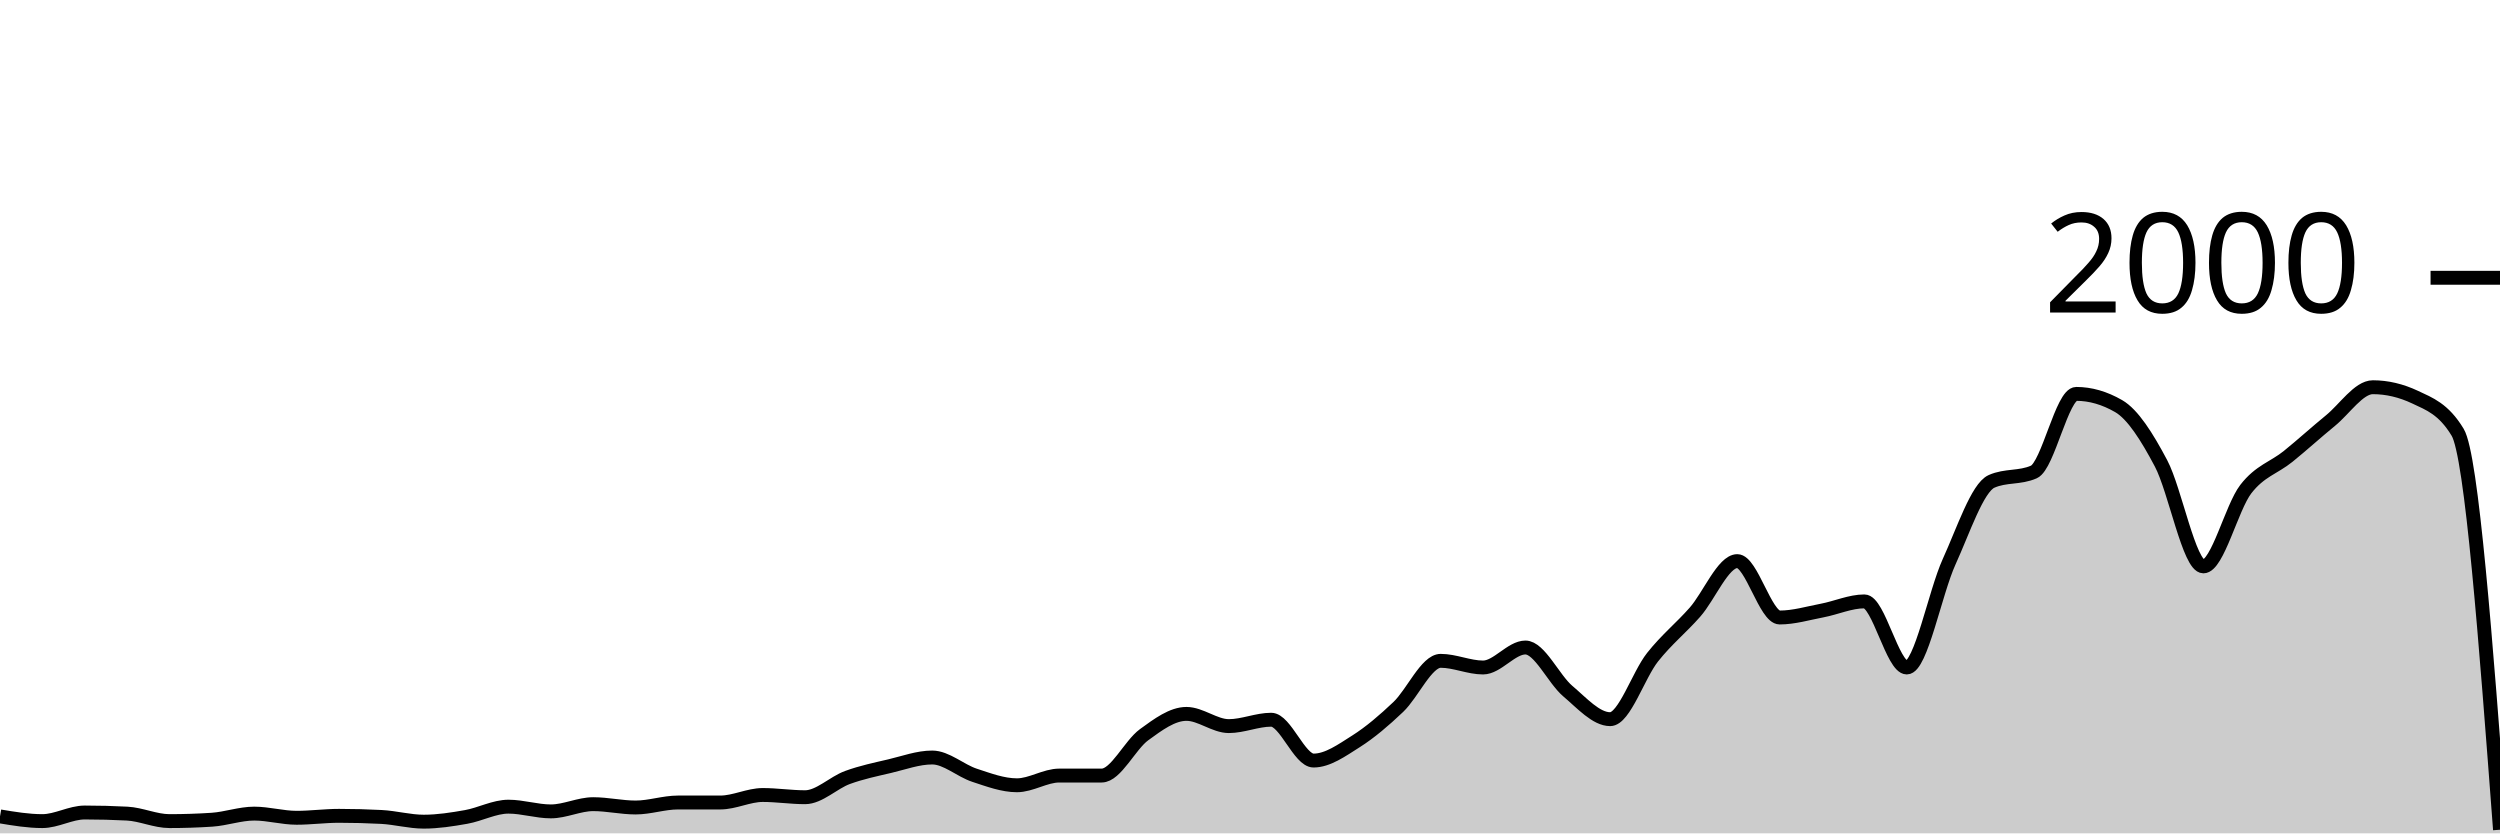
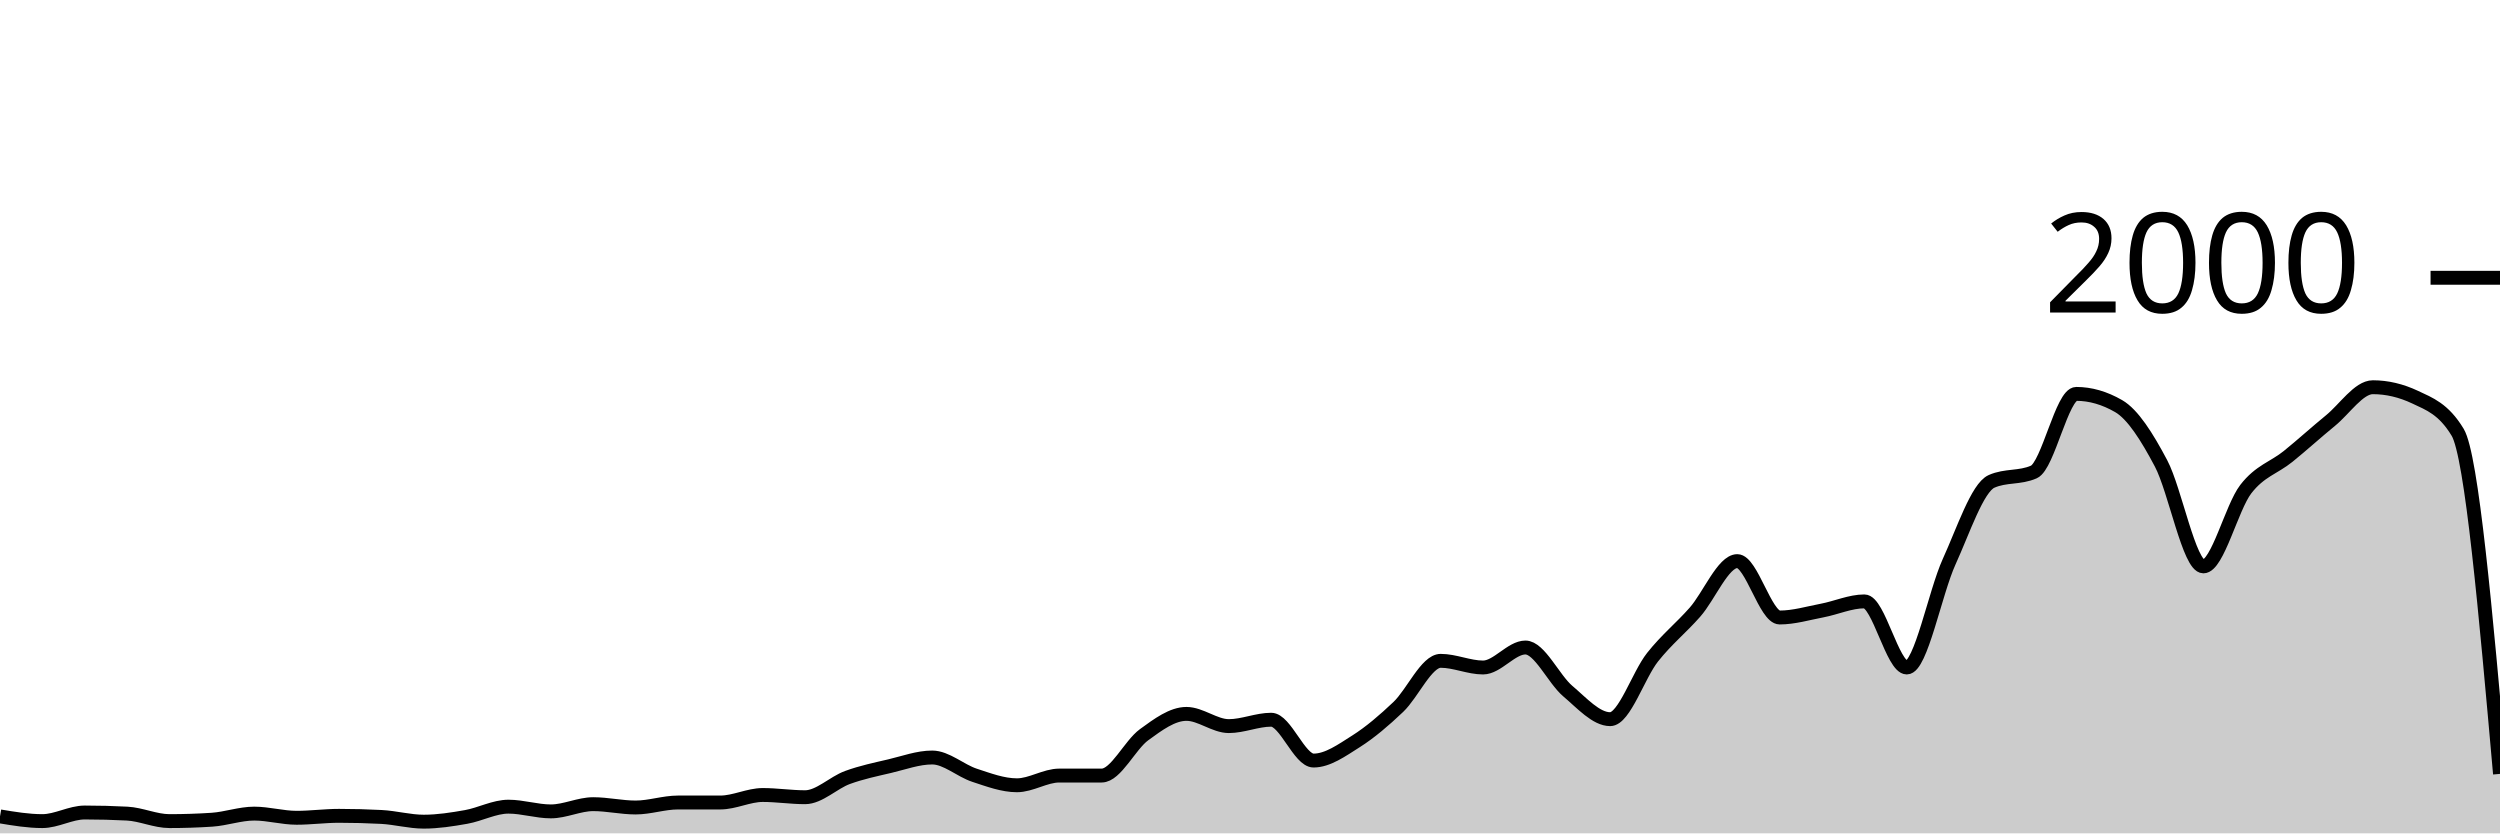
<svg xmlns="http://www.w3.org/2000/svg" viewBox="0 0 180 60">
  <g transform="translate(0,20)">
-     <path class="area" fill="rgba(0, 0, 0, 0.2)" d="M0,38.78C1.017,38.95,2.034,39.12,3.051,39.12C4.068,39.12,5.085,38.5,6.102,38.5C7.119,38.5,8.136,38.527,9.153,38.58C10.169,38.633,11.186,39.12,12.203,39.12C13.22,39.12,14.237,39.087,15.254,39.02C16.271,38.953,17.288,38.58,18.305,38.58C19.322,38.58,20.339,38.88,21.356,38.88C22.373,38.88,23.39,38.74,24.407,38.74C25.424,38.74,26.441,38.767,27.458,38.82C28.475,38.873,29.492,39.16,30.508,39.16C31.525,39.16,32.542,39,33.559,38.82C34.576,38.64,35.593,38.08,36.61,38.08C37.627,38.08,38.644,38.42,39.661,38.42C40.678,38.42,41.695,37.9,42.712,37.9C43.729,37.9,44.746,38.14,45.763,38.14C46.78,38.14,47.797,37.78,48.814,37.78C49.831,37.78,50.847,37.78,51.864,37.78C52.881,37.78,53.898,37.24,54.915,37.24C55.932,37.24,56.949,37.4,57.966,37.4C58.983,37.4,60,36.353,61.017,35.98C62.034,35.607,63.051,35.4,64.068,35.16C65.085,34.92,66.102,34.54,67.119,34.54C68.136,34.54,69.153,35.487,70.169,35.82C71.186,36.153,72.203,36.54,73.22,36.54C74.237,36.54,75.254,35.84,76.271,35.84C77.288,35.84,78.305,35.84,79.322,35.84C80.339,35.84,81.356,33.64,82.373,32.9C83.39,32.16,84.407,31.4,85.424,31.4C86.441,31.4,87.458,32.28,88.475,32.28C89.492,32.28,90.508,31.82,91.525,31.82C92.542,31.82,93.559,34.76,94.576,34.76C95.593,34.76,96.61,34.023,97.627,33.38C98.644,32.737,99.661,31.867,100.678,30.9C101.695,29.933,102.712,27.58,103.729,27.58C104.746,27.58,105.763,28.06,106.78,28.06C107.797,28.06,108.814,26.62,109.831,26.62C110.847,26.62,111.864,28.9,112.881,29.76C113.898,30.62,114.915,31.78,115.932,31.78C116.949,31.78,117.966,28.603,118.983,27.32C120,26.037,121.017,25.233,122.034,24.08C123.051,22.927,124.068,20.4,125.085,20.4C126.102,20.4,127.119,24.46,128.136,24.46C129.153,24.46,130.169,24.153,131.186,23.96C132.203,23.767,133.22,23.3,134.237,23.3C135.254,23.3,136.271,28.06,137.288,28.06C138.305,28.06,139.322,22.673,140.339,20.44C141.356,18.207,142.373,15.113,143.39,14.66C144.407,14.207,145.424,14.433,146.441,13.98C147.458,13.527,148.475,8.36,149.492,8.36C150.508,8.36,151.525,8.653,152.542,9.24C153.559,9.827,154.576,11.437,155.593,13.36C156.61,15.283,157.627,20.78,158.644,20.78C159.661,20.78,160.678,16.54,161.695,15.22C162.712,13.9,163.729,13.683,164.746,12.86C165.763,12.037,166.78,11.11,167.797,10.28C168.814,9.45,169.831,7.88,170.847,7.88C171.864,7.88,172.881,8.12,173.898,8.6C174.915,9.08,175.932,9.44,176.949,11.12C177.966,12.8,178.983,26.27,180,39.74L180,40C178.983,40,177.966,40,176.949,40C175.932,40,174.915,40,173.898,40C172.881,40,171.864,40,170.847,40C169.831,40,168.814,40,167.797,40C166.78,40,165.763,40,164.746,40C163.729,40,162.712,40,161.695,40C160.678,40,159.661,40,158.644,40C157.627,40,156.61,40,155.593,40C154.576,40,153.559,40,152.542,40C151.525,40,150.508,40,149.492,40C148.475,40,147.458,40,146.441,40C145.424,40,144.407,40,143.39,40C142.373,40,141.356,40,140.339,40C139.322,40,138.305,40,137.288,40C136.271,40,135.254,40,134.237,40C133.22,40,132.203,40,131.186,40C130.169,40,129.153,40,128.136,40C127.119,40,126.102,40,125.085,40C124.068,40,123.051,40,122.034,40C121.017,40,120,40,118.983,40C117.966,40,116.949,40,115.932,40C114.915,40,113.898,40,112.881,40C111.864,40,110.847,40,109.831,40C108.814,40,107.797,40,106.78,40C105.763,40,104.746,40,103.729,40C102.712,40,101.695,40,100.678,40C99.661,40,98.644,40,97.627,40C96.61,40,95.593,40,94.576,40C93.559,40,92.542,40,91.525,40C90.508,40,89.492,40,88.475,40C87.458,40,86.441,40,85.424,40C84.407,40,83.39,40,82.373,40C81.356,40,80.339,40,79.322,40C78.305,40,77.288,40,76.271,40C75.254,40,74.237,40,73.22,40C72.203,40,71.186,40,70.169,40C69.153,40,68.136,40,67.119,40C66.102,40,65.085,40,64.068,40C63.051,40,62.034,40,61.017,40C60,40,58.983,40,57.966,40C56.949,40,55.932,40,54.915,40C53.898,40,52.881,40,51.864,40C50.847,40,49.831,40,48.814,40C47.797,40,46.78,40,45.763,40C44.746,40,43.729,40,42.712,40C41.695,40,40.678,40,39.661,40C38.644,40,37.627,40,36.61,40C35.593,40,34.576,40,33.559,40C32.542,40,31.525,40,30.508,40C29.492,40,28.475,40,27.458,40C26.441,40,25.424,40,24.407,40C23.39,40,22.373,40,21.356,40C20.339,40,19.322,40,18.305,40C17.288,40,16.271,40,15.254,40C14.237,40,13.22,40,12.203,40C11.186,40,10.169,40,9.153,40C8.136,40,7.119,40,6.102,40C5.085,40,4.068,40,3.051,40C2.034,40,1.017,40,0,40Z" />
-     <path class="line" stroke="black" fill="none" d="M0,38.78C1.017,38.95,2.034,39.12,3.051,39.12C4.068,39.12,5.085,38.5,6.102,38.5C7.119,38.5,8.136,38.527,9.153,38.58C10.169,38.633,11.186,39.12,12.203,39.12C13.22,39.12,14.237,39.087,15.254,39.02C16.271,38.953,17.288,38.58,18.305,38.58C19.322,38.58,20.339,38.88,21.356,38.88C22.373,38.88,23.39,38.74,24.407,38.74C25.424,38.74,26.441,38.767,27.458,38.82C28.475,38.873,29.492,39.16,30.508,39.16C31.525,39.16,32.542,39,33.559,38.82C34.576,38.64,35.593,38.08,36.61,38.08C37.627,38.08,38.644,38.42,39.661,38.42C40.678,38.42,41.695,37.9,42.712,37.9C43.729,37.9,44.746,38.14,45.763,38.14C46.78,38.14,47.797,37.78,48.814,37.78C49.831,37.78,50.847,37.78,51.864,37.78C52.881,37.78,53.898,37.24,54.915,37.24C55.932,37.24,56.949,37.4,57.966,37.4C58.983,37.4,60,36.353,61.017,35.98C62.034,35.607,63.051,35.4,64.068,35.16C65.085,34.92,66.102,34.54,67.119,34.54C68.136,34.54,69.153,35.487,70.169,35.82C71.186,36.153,72.203,36.54,73.22,36.54C74.237,36.54,75.254,35.84,76.271,35.84C77.288,35.84,78.305,35.84,79.322,35.84C80.339,35.84,81.356,33.64,82.373,32.9C83.39,32.16,84.407,31.4,85.424,31.4C86.441,31.4,87.458,32.28,88.475,32.28C89.492,32.28,90.508,31.82,91.525,31.82C92.542,31.82,93.559,34.76,94.576,34.76C95.593,34.76,96.61,34.023,97.627,33.38C98.644,32.737,99.661,31.867,100.678,30.9C101.695,29.933,102.712,27.58,103.729,27.58C104.746,27.58,105.763,28.06,106.78,28.06C107.797,28.06,108.814,26.62,109.831,26.62C110.847,26.62,111.864,28.9,112.881,29.76C113.898,30.62,114.915,31.78,115.932,31.78C116.949,31.78,117.966,28.603,118.983,27.32C120,26.037,121.017,25.233,122.034,24.08C123.051,22.927,124.068,20.4,125.085,20.4C126.102,20.4,127.119,24.46,128.136,24.46C129.153,24.46,130.169,24.153,131.186,23.96C132.203,23.767,133.22,23.3,134.237,23.3C135.254,23.3,136.271,28.06,137.288,28.06C138.305,28.06,139.322,22.673,140.339,20.44C141.356,18.207,142.373,15.113,143.39,14.66C144.407,14.207,145.424,14.433,146.441,13.98C147.458,13.527,148.475,8.36,149.492,8.36C150.508,8.36,151.525,8.653,152.542,9.24C153.559,9.827,154.576,11.437,155.593,13.36C156.61,15.283,157.627,20.78,158.644,20.78C159.661,20.78,160.678,16.54,161.695,15.22C162.712,13.9,163.729,13.683,164.746,12.86C165.763,12.037,166.78,11.11,167.797,10.28C168.814,9.45,169.831,7.88,170.847,7.88C171.864,7.88,172.881,8.12,173.898,8.6C174.915,9.08,175.932,9.44,176.949,11.12C177.966,12.8,178.983,26.27,180,39.74" />
+     <path class="area" fill="rgba(0, 0, 0, 0.2)" d="M0,38.78C1.017,38.95,2.034,39.12,3.051,39.12C4.068,39.12,5.085,38.5,6.102,38.5C7.119,38.5,8.136,38.527,9.153,38.58C10.169,38.633,11.186,39.12,12.203,39.12C13.22,39.12,14.237,39.087,15.254,39.02C16.271,38.953,17.288,38.58,18.305,38.58C19.322,38.58,20.339,38.88,21.356,38.88C22.373,38.88,23.39,38.74,24.407,38.74C25.424,38.74,26.441,38.767,27.458,38.82C28.475,38.873,29.492,39.16,30.508,39.16C31.525,39.16,32.542,39,33.559,38.82C34.576,38.64,35.593,38.08,36.61,38.08C37.627,38.08,38.644,38.42,39.661,38.42C40.678,38.42,41.695,37.9,42.712,37.9C43.729,37.9,44.746,38.14,45.763,38.14C46.78,38.14,47.797,37.78,48.814,37.78C49.831,37.78,50.847,37.78,51.864,37.78C52.881,37.78,53.898,37.24,54.915,37.24C55.932,37.24,56.949,37.4,57.966,37.4C58.983,37.4,60,36.353,61.017,35.98C62.034,35.607,63.051,35.4,64.068,35.16C65.085,34.92,66.102,34.54,67.119,34.54C68.136,34.54,69.153,35.487,70.169,35.82C71.186,36.153,72.203,36.54,73.22,36.54C74.237,36.54,75.254,35.84,76.271,35.84C77.288,35.84,78.305,35.84,79.322,35.84C80.339,35.84,81.356,33.64,82.373,32.9C83.39,32.16,84.407,31.4,85.424,31.4C86.441,31.4,87.458,32.28,88.475,32.28C89.492,32.28,90.508,31.82,91.525,31.82C92.542,31.82,93.559,34.76,94.576,34.76C95.593,34.76,96.61,34.023,97.627,33.38C98.644,32.737,99.661,31.867,100.678,30.9C101.695,29.933,102.712,27.58,103.729,27.58C104.746,27.58,105.763,28.06,106.78,28.06C107.797,28.06,108.814,26.62,109.831,26.62C110.847,26.62,111.864,28.9,112.881,29.76C113.898,30.62,114.915,31.78,115.932,31.78C116.949,31.78,117.966,28.603,118.983,27.32C120,26.037,121.017,25.233,122.034,24.08C123.051,22.927,124.068,20.4,125.085,20.4C126.102,20.4,127.119,24.46,128.136,24.46C129.153,24.46,130.169,24.153,131.186,23.96C132.203,23.767,133.22,23.3,134.237,23.3C135.254,23.3,136.271,28.06,137.288,28.06C138.305,28.06,139.322,22.673,140.339,20.44C141.356,18.207,142.373,15.113,143.39,14.66C144.407,14.207,145.424,14.433,146.441,13.98C147.458,13.527,148.475,8.36,149.492,8.36C150.508,8.36,151.525,8.653,152.542,9.24C153.559,9.827,154.576,11.437,155.593,13.36C156.61,15.283,157.627,20.78,158.644,20.78C159.661,20.78,160.678,16.54,161.695,15.22C162.712,13.9,163.729,13.683,164.746,12.86C165.763,12.037,166.78,11.11,167.797,10.28C168.814,9.45,169.831,7.88,170.847,7.88C171.864,7.88,172.881,8.12,173.898,8.6C174.915,9.08,175.932,9.44,176.949,11.12C177.966,12.8,178.983,24.26,180,35.72L180,40C178.983,40,177.966,40,176.949,40C175.932,40,174.915,40,173.898,40C172.881,40,171.864,40,170.847,40C169.831,40,168.814,40,167.797,40C166.78,40,165.763,40,164.746,40C163.729,40,162.712,40,161.695,40C160.678,40,159.661,40,158.644,40C157.627,40,156.61,40,155.593,40C154.576,40,153.559,40,152.542,40C151.525,40,150.508,40,149.492,40C148.475,40,147.458,40,146.441,40C145.424,40,144.407,40,143.39,40C142.373,40,141.356,40,140.339,40C139.322,40,138.305,40,137.288,40C136.271,40,135.254,40,134.237,40C133.22,40,132.203,40,131.186,40C130.169,40,129.153,40,128.136,40C127.119,40,126.102,40,125.085,40C124.068,40,123.051,40,122.034,40C121.017,40,120,40,118.983,40C117.966,40,116.949,40,115.932,40C114.915,40,113.898,40,112.881,40C111.864,40,110.847,40,109.831,40C108.814,40,107.797,40,106.78,40C105.763,40,104.746,40,103.729,40C102.712,40,101.695,40,100.678,40C99.661,40,98.644,40,97.627,40C96.61,40,95.593,40,94.576,40C93.559,40,92.542,40,91.525,40C90.508,40,89.492,40,88.475,40C87.458,40,86.441,40,85.424,40C84.407,40,83.39,40,82.373,40C81.356,40,80.339,40,79.322,40C78.305,40,77.288,40,76.271,40C75.254,40,74.237,40,73.22,40C72.203,40,71.186,40,70.169,40C69.153,40,68.136,40,67.119,40C66.102,40,65.085,40,64.068,40C63.051,40,62.034,40,61.017,40C60,40,58.983,40,57.966,40C56.949,40,55.932,40,54.915,40C53.898,40,52.881,40,51.864,40C50.847,40,49.831,40,48.814,40C47.797,40,46.78,40,45.763,40C44.746,40,43.729,40,42.712,40C41.695,40,40.678,40,39.661,40C38.644,40,37.627,40,36.61,40C35.593,40,34.576,40,33.559,40C32.542,40,31.525,40,30.508,40C29.492,40,28.475,40,27.458,40C26.441,40,25.424,40,24.407,40C23.39,40,22.373,40,21.356,40C20.339,40,19.322,40,18.305,40C17.288,40,16.271,40,15.254,40C14.237,40,13.22,40,12.203,40C11.186,40,10.169,40,9.153,40C8.136,40,7.119,40,6.102,40C5.085,40,4.068,40,3.051,40C2.034,40,1.017,40,0,40Z" />
+     <path class="line" stroke="black" fill="none" d="M0,38.78C1.017,38.95,2.034,39.12,3.051,39.12C4.068,39.12,5.085,38.5,6.102,38.5C7.119,38.5,8.136,38.527,9.153,38.58C10.169,38.633,11.186,39.12,12.203,39.12C13.22,39.12,14.237,39.087,15.254,39.02C16.271,38.953,17.288,38.58,18.305,38.58C19.322,38.58,20.339,38.88,21.356,38.88C22.373,38.88,23.39,38.74,24.407,38.74C25.424,38.74,26.441,38.767,27.458,38.82C28.475,38.873,29.492,39.16,30.508,39.16C31.525,39.16,32.542,39,33.559,38.82C34.576,38.64,35.593,38.08,36.61,38.08C37.627,38.08,38.644,38.42,39.661,38.42C40.678,38.42,41.695,37.9,42.712,37.9C43.729,37.9,44.746,38.14,45.763,38.14C46.78,38.14,47.797,37.78,48.814,37.78C49.831,37.78,50.847,37.78,51.864,37.78C52.881,37.78,53.898,37.24,54.915,37.24C55.932,37.24,56.949,37.4,57.966,37.4C58.983,37.4,60,36.353,61.017,35.98C62.034,35.607,63.051,35.4,64.068,35.16C65.085,34.92,66.102,34.54,67.119,34.54C68.136,34.54,69.153,35.487,70.169,35.82C71.186,36.153,72.203,36.54,73.22,36.54C74.237,36.54,75.254,35.84,76.271,35.84C77.288,35.84,78.305,35.84,79.322,35.84C80.339,35.84,81.356,33.64,82.373,32.9C83.39,32.16,84.407,31.4,85.424,31.4C86.441,31.4,87.458,32.28,88.475,32.28C89.492,32.28,90.508,31.82,91.525,31.82C92.542,31.82,93.559,34.76,94.576,34.76C95.593,34.76,96.61,34.023,97.627,33.38C98.644,32.737,99.661,31.867,100.678,30.9C101.695,29.933,102.712,27.58,103.729,27.58C104.746,27.58,105.763,28.06,106.78,28.06C107.797,28.06,108.814,26.62,109.831,26.62C110.847,26.62,111.864,28.9,112.881,29.76C113.898,30.62,114.915,31.78,115.932,31.78C116.949,31.78,117.966,28.603,118.983,27.32C120,26.037,121.017,25.233,122.034,24.08C123.051,22.927,124.068,20.4,125.085,20.4C126.102,20.4,127.119,24.46,128.136,24.46C129.153,24.46,130.169,24.153,131.186,23.96C132.203,23.767,133.22,23.3,134.237,23.3C135.254,23.3,136.271,28.06,137.288,28.06C138.305,28.06,139.322,22.673,140.339,20.44C141.356,18.207,142.373,15.113,143.39,14.66C144.407,14.207,145.424,14.433,146.441,13.98C147.458,13.527,148.475,8.36,149.492,8.36C150.508,8.36,151.525,8.653,152.542,9.24C153.559,9.827,154.576,11.437,155.593,13.36C156.61,15.283,157.627,20.78,158.644,20.78C159.661,20.78,160.678,16.54,161.695,15.22C162.712,13.9,163.729,13.683,164.746,12.86C165.763,12.037,166.78,11.11,167.797,10.28C168.814,9.45,169.831,7.88,170.847,7.88C171.864,7.88,172.881,8.12,173.898,8.6C174.915,9.08,175.932,9.44,176.949,11.12C177.966,12.8,178.983,24.26,180,35.72" />
    <path class="axis-ceiling" stroke-width="1" stroke="black" fill="none" d="M175,0L180,0" />
    <text class="axis-ceiling-label" font-family="sans-serif" text-anchor="end" font-size="10px" x="170" y="2.5">2000</text>
  </g>
</svg>
